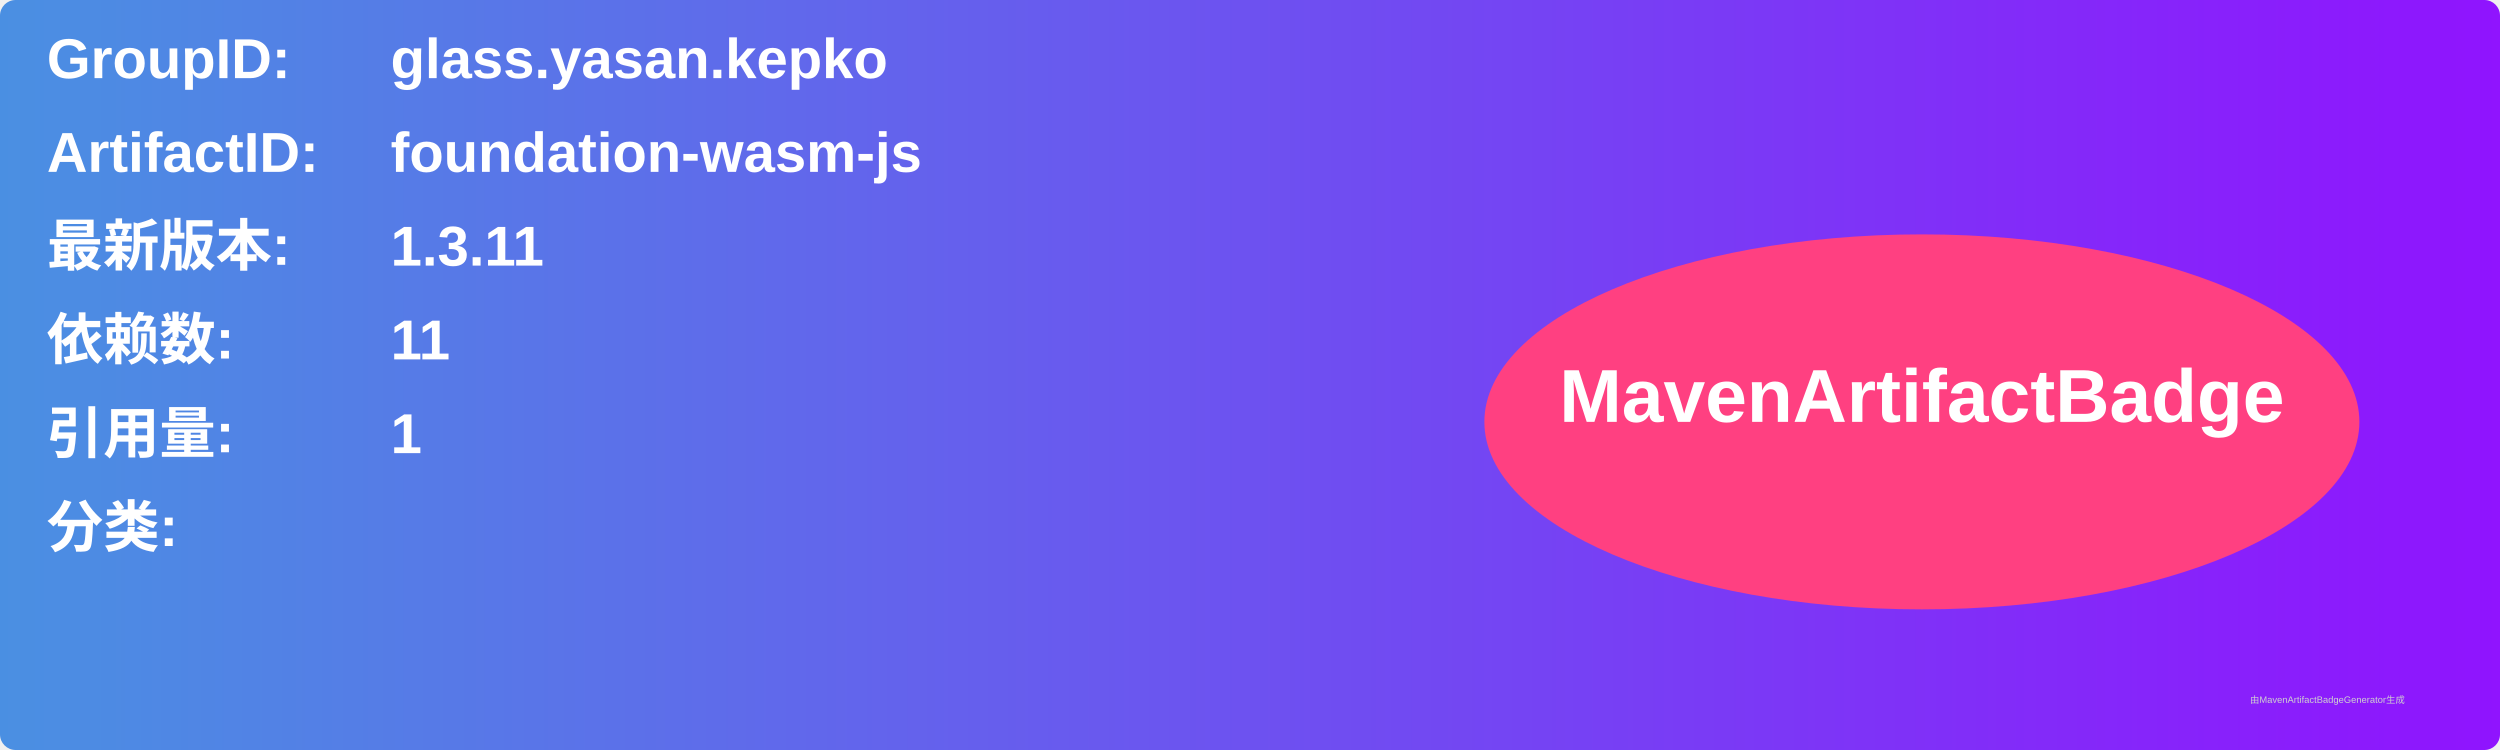
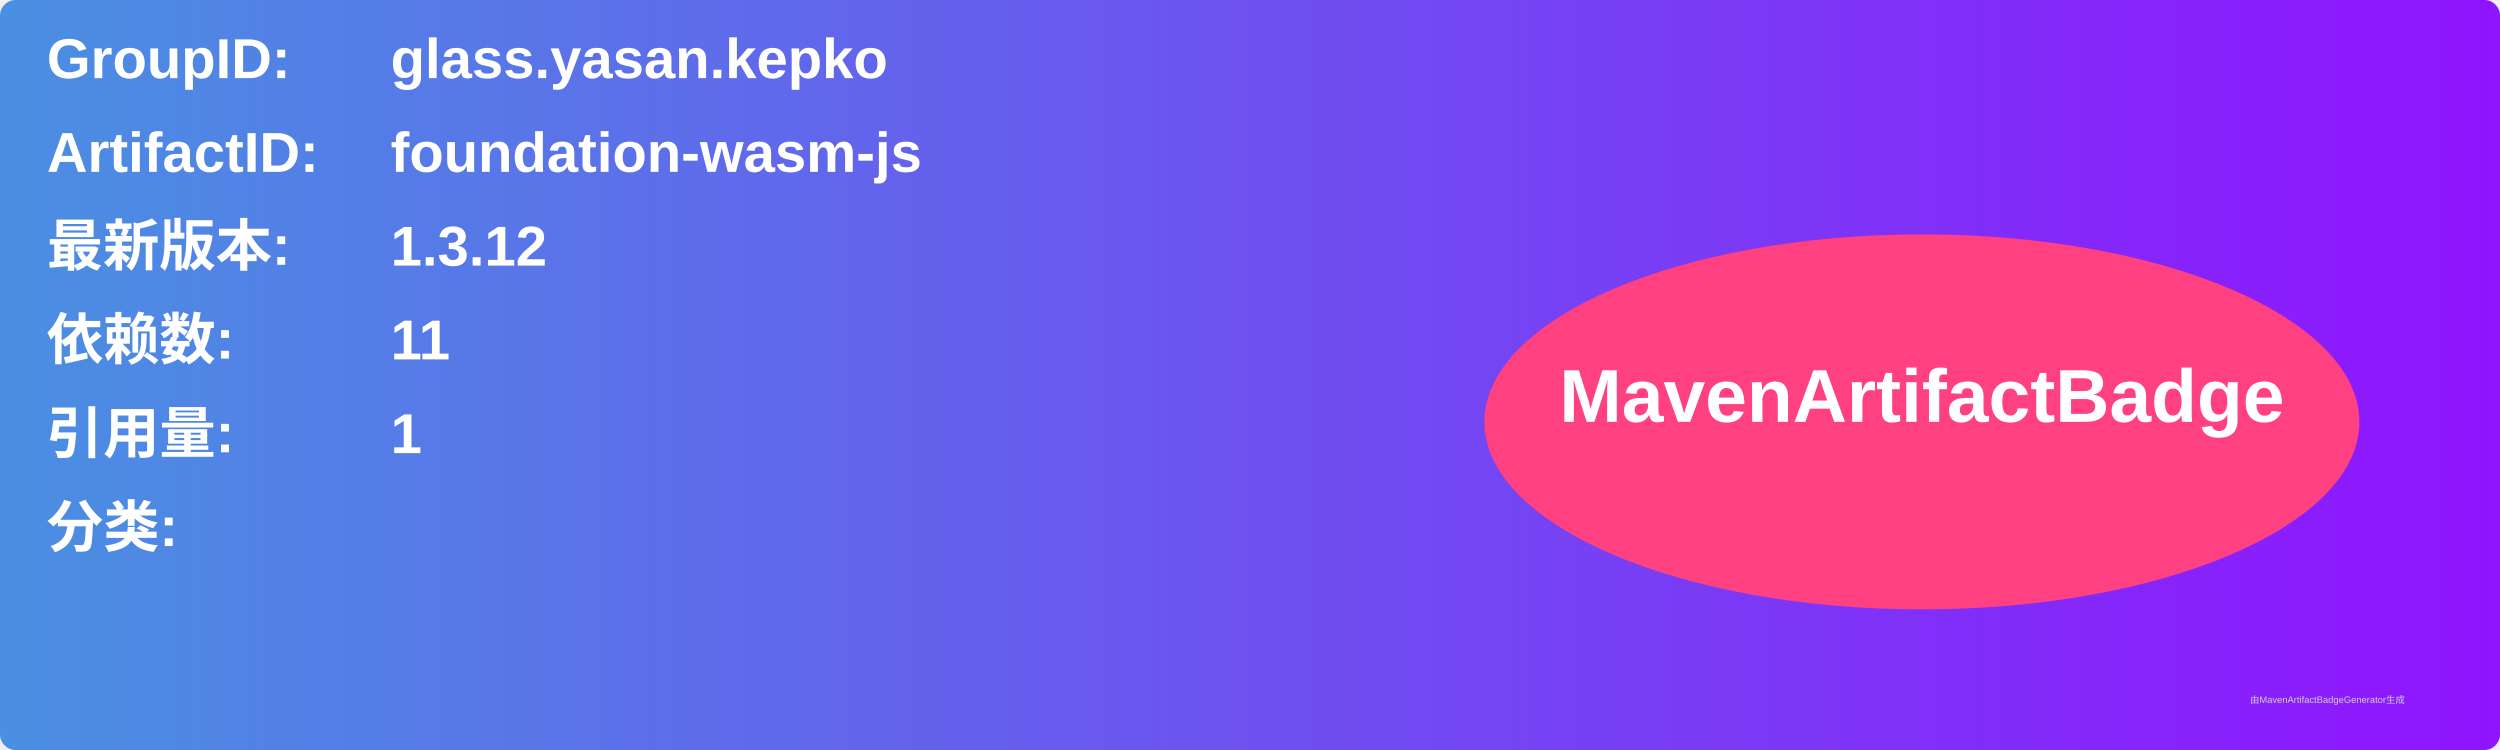
<svg xmlns="http://www.w3.org/2000/svg" width="800" height="240" viewBox="0 0 800 240">
  <linearGradient id="grad" x1="0%" y1="0%" x2="100%" y2="0%">
    <stop offset="0%" stop-color="#4a90e2" />
    <stop offset="100%" stop-color="#9013fe" />
  </linearGradient>
  <rect width="100%" height="100%" rx="5" ry="5" fill="url(#grad)" />
  <g transform="translate(15, 15)">
    <text x="0" y="10" font-family="Arial" font-size="18" fill="white" font-weight="bold" width="260">GroupID:</text>
    <text x="110" y="10" font-family="Arial" font-size="18" fill="white" font-weight="bold" width="460">glass.yasan.kepko</text>
    <text x="0" y="40" font-family="Arial" font-size="18" fill="white" font-weight="bold" width="260">ArtifactID:</text>
    <text x="110" y="40" font-family="Arial" font-size="18" fill="white" font-weight="bold" width="460">foundation-wasm-js</text>
    <text x="0" y="70" font-family="Arial" font-size="18" fill="white" font-weight="bold">最新版本:</text>
    <text x="110" y="70" font-family="Arial" font-size="18" fill="white" font-weight="bold">
-       <tspan font-weight="bold">1.3.11</tspan>
+       <tspan font-weight="bold">1.3.12</tspan>
    </text>
    <text x="0" y="100" font-family="Arial" font-size="18" fill="white" font-weight="bold">依赖数: </text>
    <text x="110" y="100" font-family="Arial" font-size="18" fill="white">
      <tspan font-weight="bold">11</tspan>
    </text>
    <text x="0" y="130" font-family="Arial" font-size="18" fill="white" font-weight="bold">引用量: </text>
    <text x="110" y="130" font-family="Arial" font-size="18" fill="white">
      <tspan font-weight="bold">1</tspan>
    </text>
    <text x="0" y="160" font-family="Arial" font-size="18" fill="white" font-weight="bold">分类:</text>
    <text x="10" y="190" font-family="Arial" font-size="10" fill="white">
      <tspan font-weight="bold" />
    </text>
    <ellipse cx="600" cy="120" rx="140" ry="60" fill="#ff4081" />
    <text x="600" y="120" text-anchor="middle" font-family="Arial" font-size="24" fill="white" font-weight="bold">MavenArtifactBadge</text>
  </g>
  <text x="720" y="225" font-family="Arial" font-size="3" fill="#d0d0d0">由MavenArtifactBadgeGenerator生成</text>
</svg>
